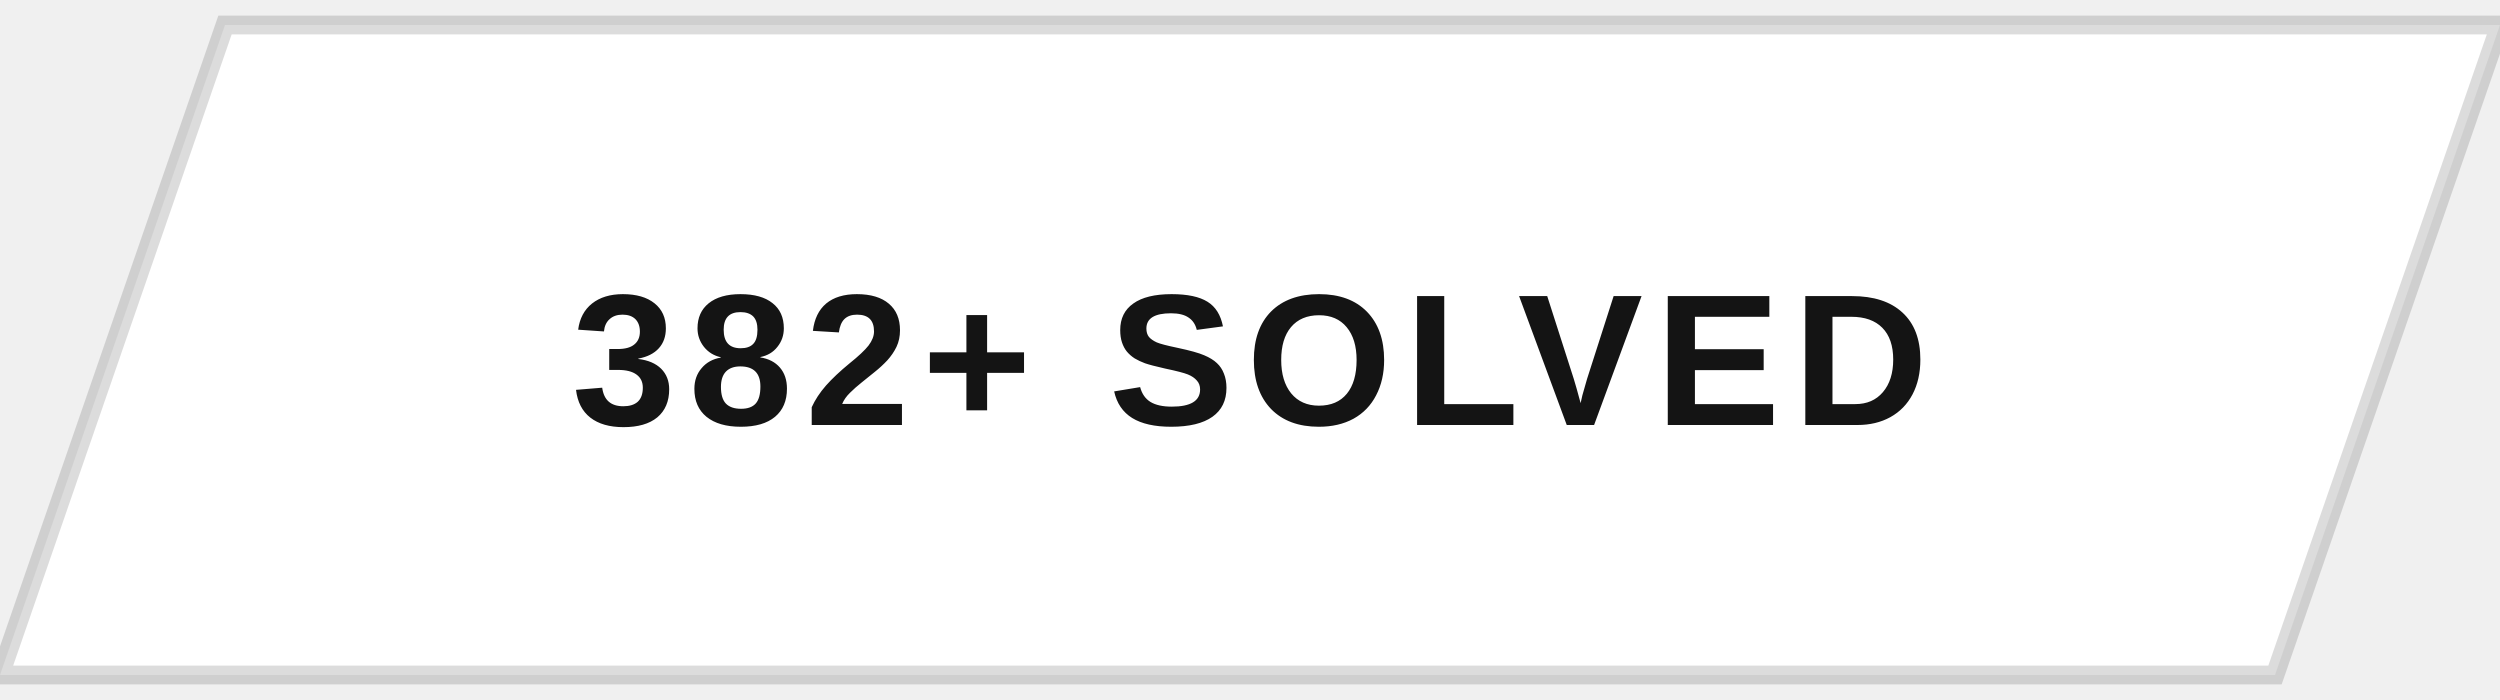
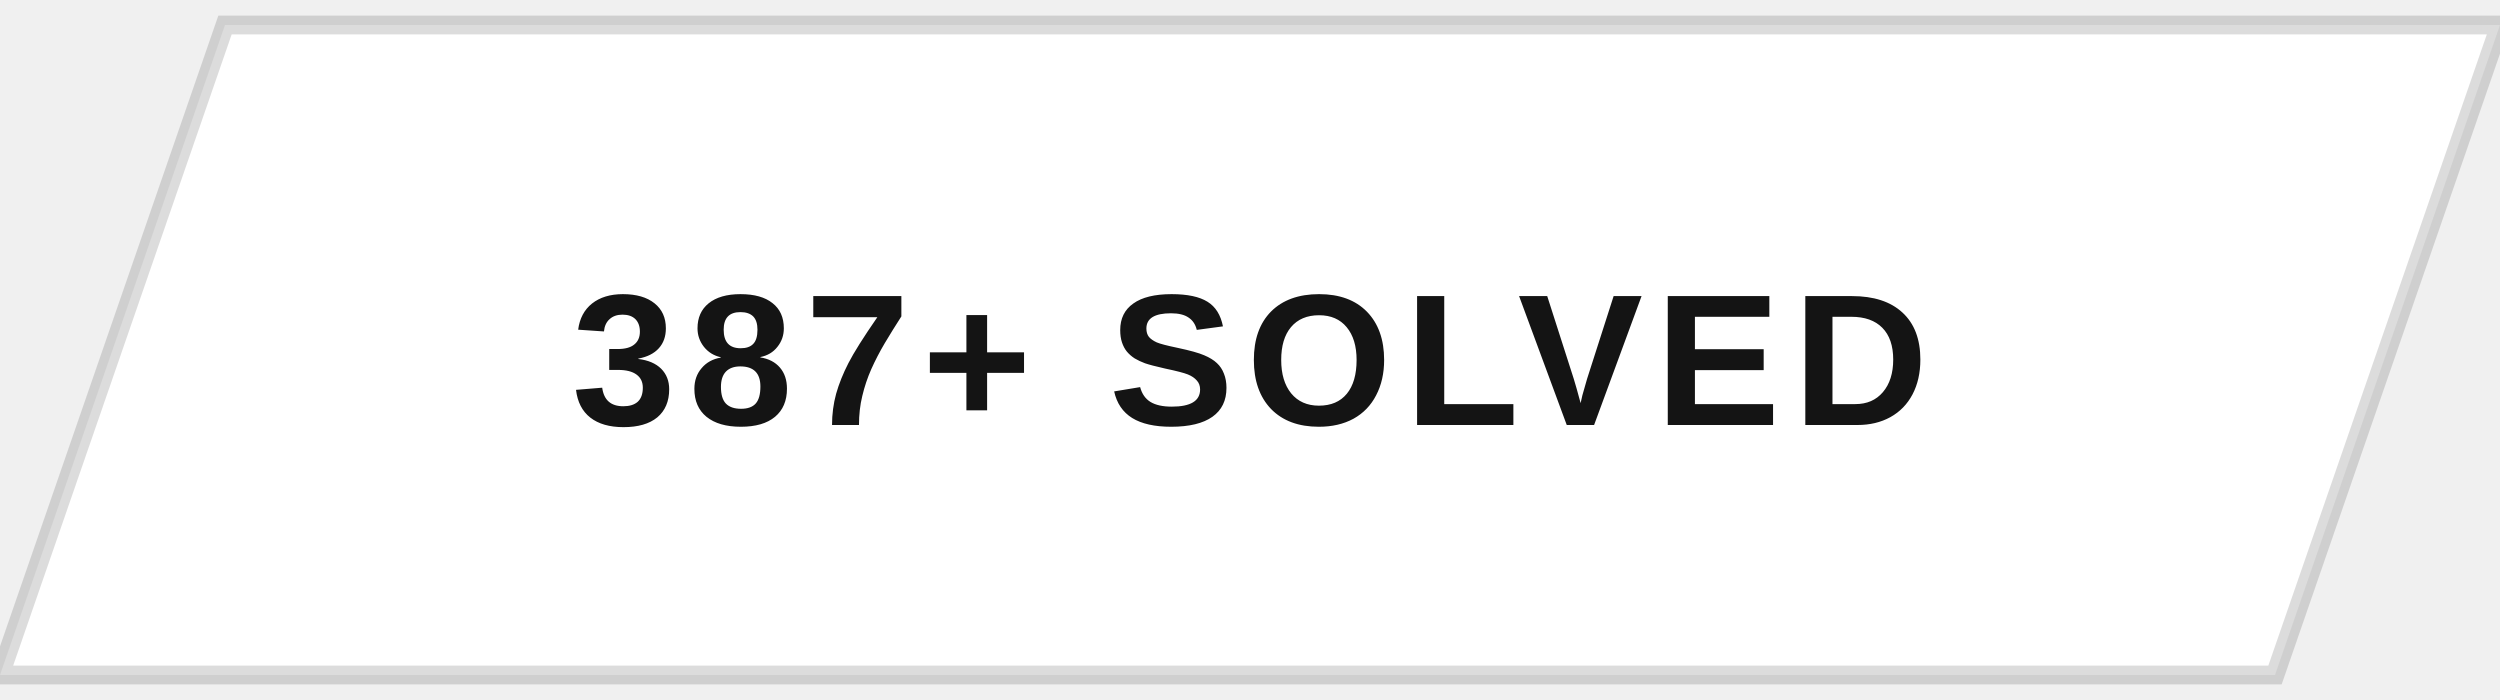
<svg xmlns="http://www.w3.org/2000/svg" width="200" height="56" viewBox="0 0 200 56">
  <defs>
    <clipPath id="btnClip">
      <path d="M18,2 L200,2 L182,54 L0,54 Z" />
    </clipPath>
    <linearGradient id="fillSweep" x1="0%" y1="0%" x2="100%" y2="0%">
      <stop offset="0%" stop-color="#141414" stop-opacity="0" />
      <stop offset="50%" stop-color="#141414" stop-opacity="0.9" />
      <stop offset="100%" stop-color="#141414" stop-opacity="0" />
    </linearGradient>
  </defs>
  <g clip-path="url(#btnClip)">
    <rect x="0" y="0" width="200" height="56" fill="#ffffff" />
    <rect x="-200" y="0" width="200" height="56" fill="url(#fillSweep)">
      <animate attributeName="x" values="-200;200;200" keyTimes="0;0.5;1" dur="5s" repeatCount="indefinite" />
    </rect>
  </g>
  <path d="M18,2 L200,2 L182,54 L0,54 Z" fill="none" stroke="#141414" stroke-width="1.5" opacity="0.15" />
-   <text x="100" y="34" text-anchor="middle" font-family="Arial, Helvetica, sans-serif" font-size="15" font-weight="700" letter-spacing="1" fill="#141414" style="text-transform:uppercase">382+ SOLVED</text>
+   <text x="100" y="34" text-anchor="middle" font-family="Arial, Helvetica, sans-serif" font-size="15" font-weight="700" letter-spacing="1" fill="#141414" style="text-transform:uppercase">387+ SOLVED</text>
</svg>
